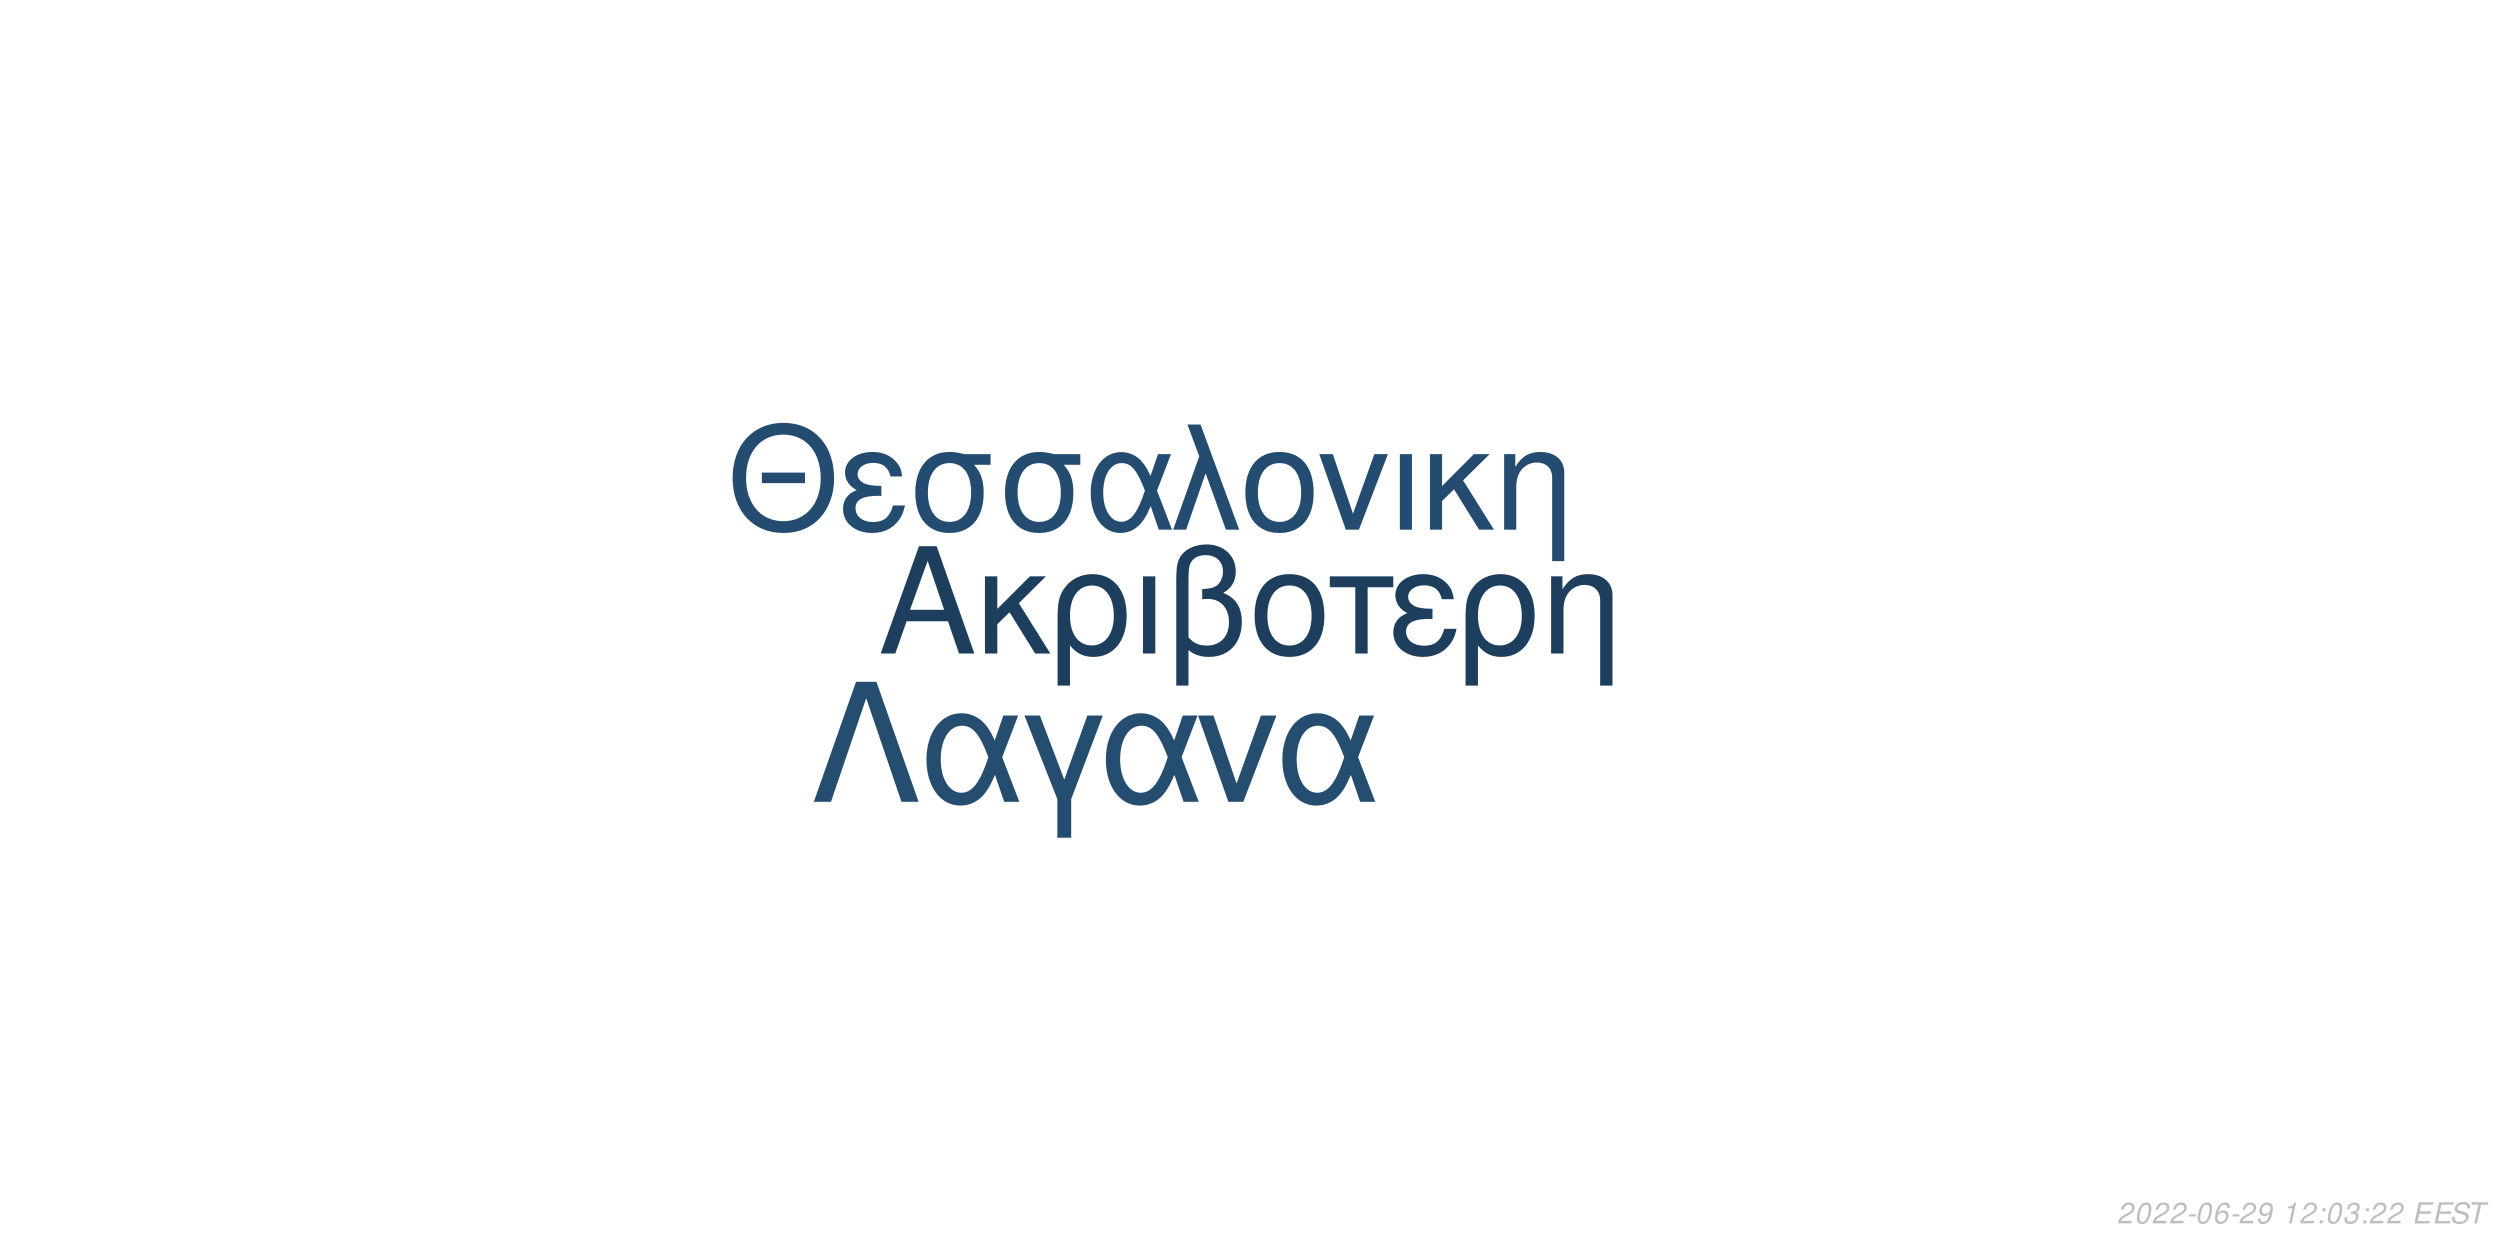
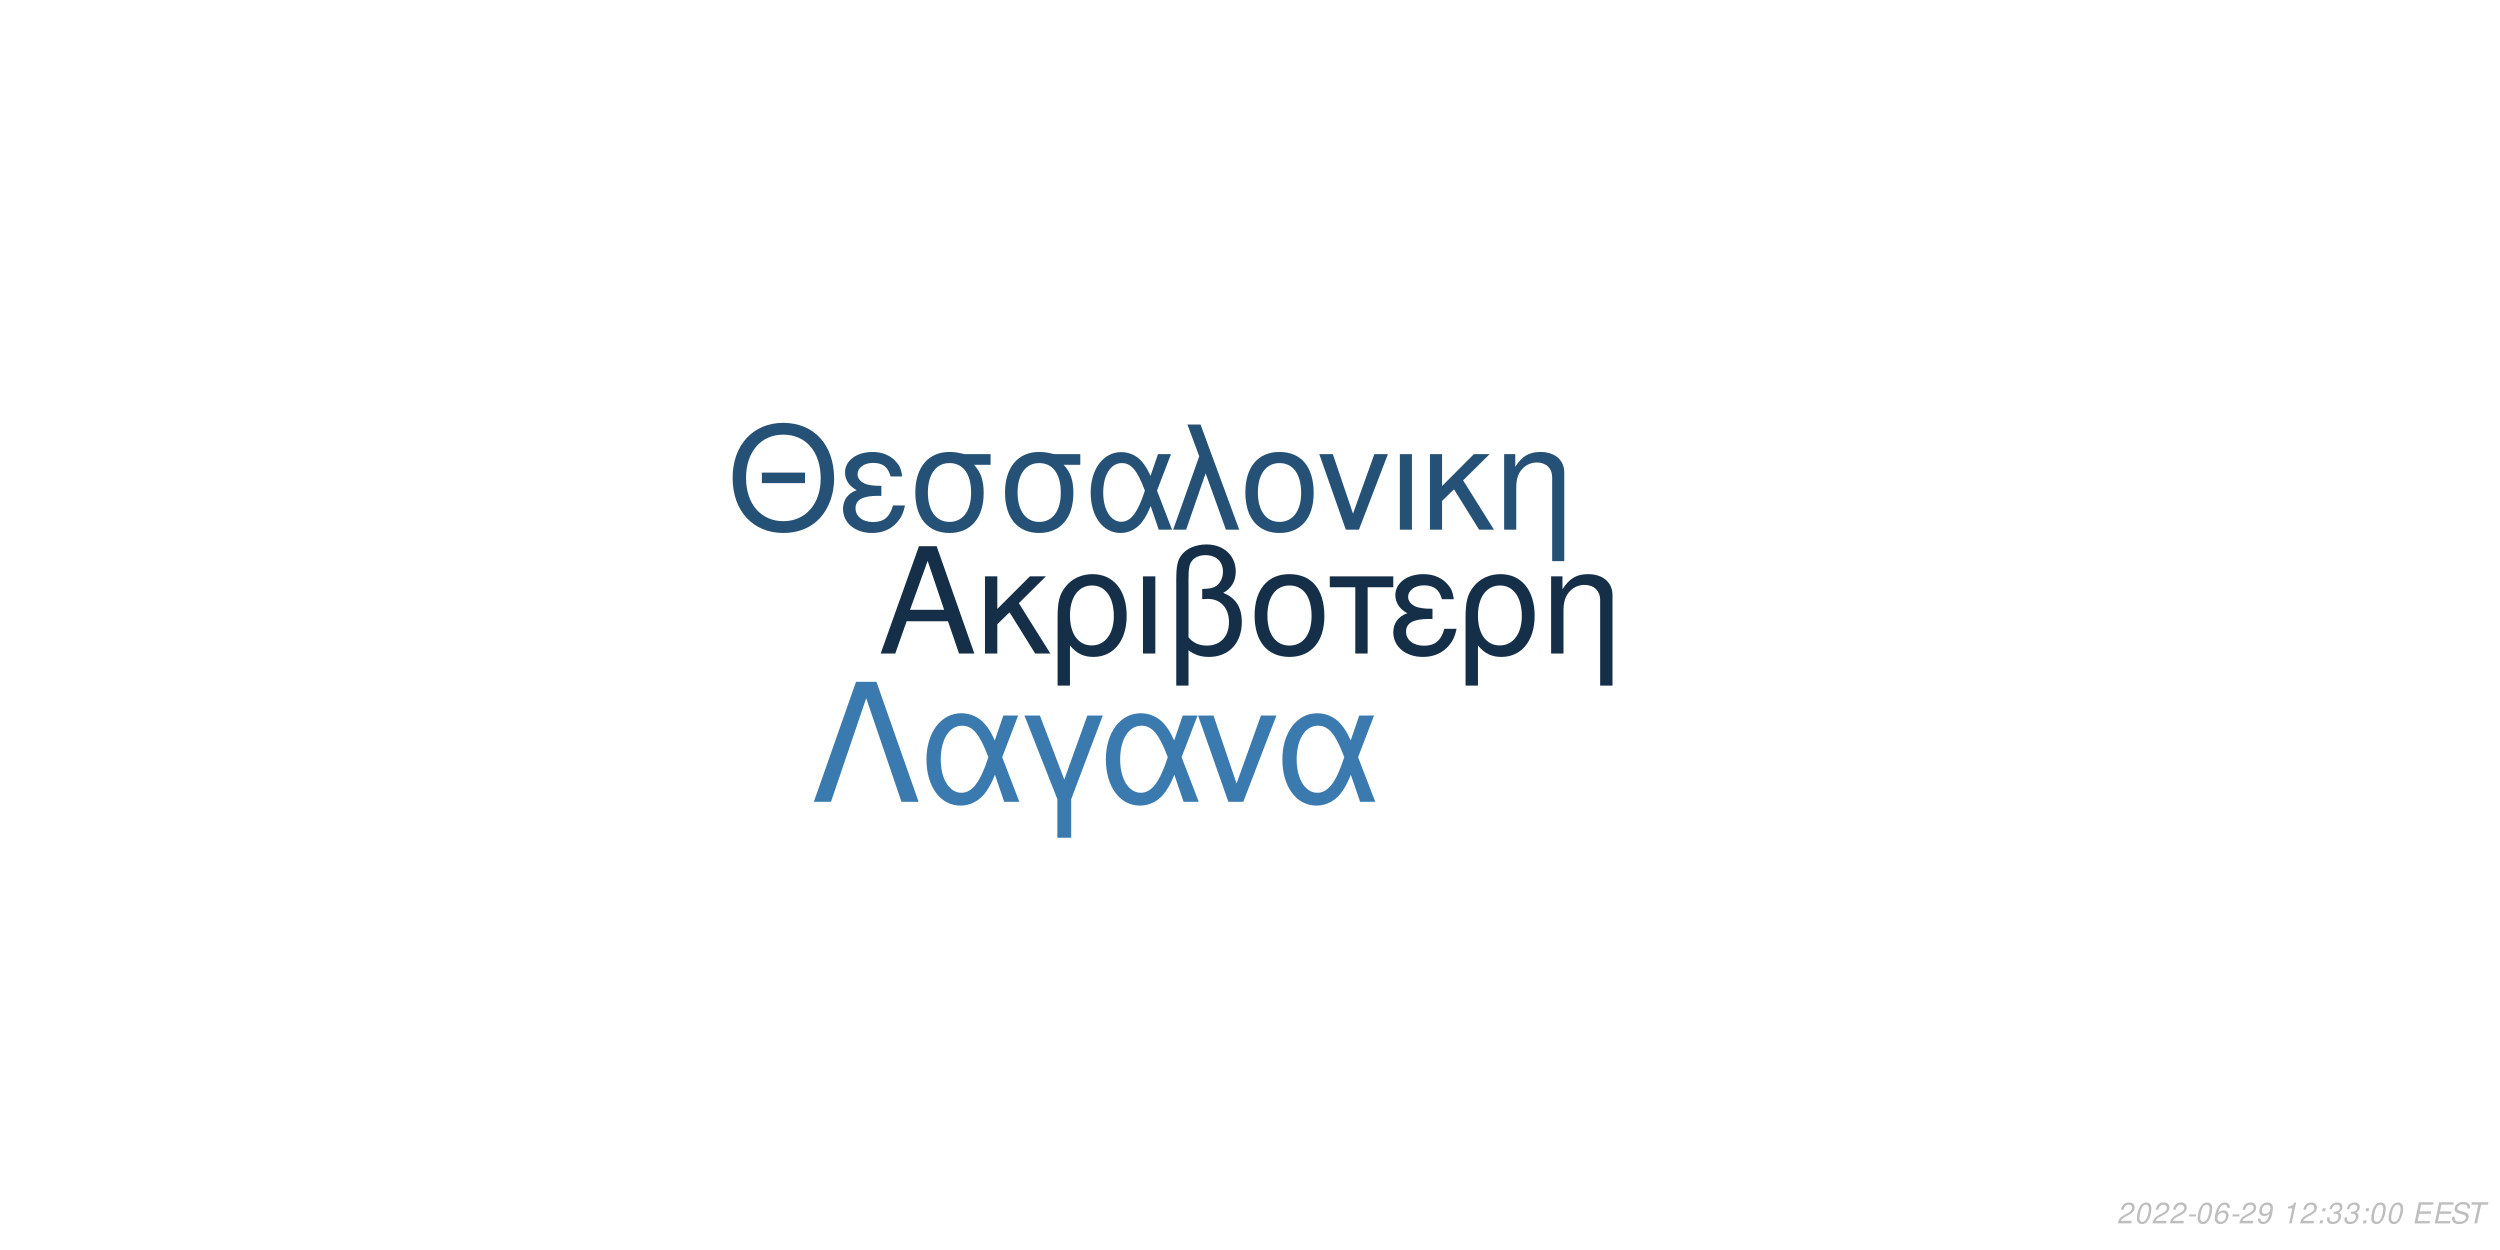
<svg xmlns="http://www.w3.org/2000/svg" xmlns:xlink="http://www.w3.org/1999/xlink" width="864pt" height="432pt" viewBox="0 0 864 432" version="1.1">
  <defs>
    <g>
      <symbol overflow="visible" id="glyph0-0">
        <path style="stroke:none;" d="" />
      </symbol>
      <symbol overflow="visible" id="glyph0-1">
        <path style="stroke:none;" d="M 24.125 -11.141 L 27.938 0 L 33.234 0 L 20.203 -37.094 L 14.094 -37.094 L 0.859 0 L 5.906 0 L 9.828 -11.141 Z M 22.797 -15.109 L 11 -15.109 L 17.094 -32.016 Z M 22.797 -15.109 " />
      </symbol>
      <symbol overflow="visible" id="glyph0-2">
        <path style="stroke:none;" d="M 7.172 -15.422 L 7.172 -26.672 L 2.906 -26.672 L 2.906 0 L 7.172 0 L 7.172 -10.125 L 11.406 -14.25 L 20.25 0 L 25.5 0 L 14.609 -17.406 L 23.969 -26.672 L 18.422 -26.672 Z M 7.172 -15.422 " />
      </symbol>
      <symbol overflow="visible" id="glyph0-3">
        <path style="stroke:none;" d="M 3 11.094 L 7.281 11.094 L 7.281 -2.797 C 9.516 -0.047 11.953 1.172 15.375 1.172 C 22.344 1.172 26.875 -4.422 26.875 -13.031 C 26.875 -21.891 22.297 -27.438 15.062 -27.438 C 11.297 -27.438 7.984 -25.906 5.797 -23.156 C 3.672 -20.516 3 -17.969 3 -12.359 Z M 14.906 -23.516 C 19.547 -23.516 22.438 -19.438 22.438 -12.922 C 22.438 -6.812 19.391 -2.797 14.812 -2.797 C 10.172 -2.797 7.281 -6.766 7.281 -13.125 C 7.281 -19.484 10.234 -23.516 14.906 -23.516 Z M 14.906 -23.516 " />
      </symbol>
      <symbol overflow="visible" id="glyph0-4">
        <path style="stroke:none;" d="M 3.516 0 L 7.781 0 L 7.781 -26.672 L 3.516 -26.672 Z M 3.516 0 " />
      </symbol>
      <symbol overflow="visible" id="glyph0-5">
        <path style="stroke:none;" d="M 4.016 11.094 L 8.25 11.094 L 8.25 -1.172 C 10.172 0.406 12.422 1.172 15.312 1.172 C 22.188 1.172 26.672 -3.609 26.672 -10.891 C 26.672 -15.984 24.578 -19.234 20.25 -20.969 C 23.109 -22.547 24.578 -25.031 24.578 -28.344 C 24.578 -33.844 20.406 -37.703 14.453 -37.703 C 10.938 -37.703 7.734 -36.391 6 -34.25 C 4.484 -32.422 4.016 -30.328 4.016 -25.391 Z M 8.25 -25.656 C 8.25 -29.359 8.5 -30.844 9.469 -32.062 C 10.375 -33.281 12.156 -34 14.094 -34 C 17.812 -34 20.156 -31.812 20.156 -28.297 C 20.156 -25.953 18.984 -23.812 17.297 -23.047 C 16.281 -22.547 15.469 -22.438 12.984 -22.297 L 12.984 -18.781 C 13.734 -18.828 14.344 -18.875 14.969 -18.875 C 19.344 -18.875 22.234 -15.719 22.234 -10.891 C 22.234 -5.906 19.281 -2.75 14.656 -2.75 C 11.953 -2.75 9.922 -3.609 8.25 -5.594 Z M 8.25 -25.656 " />
      </symbol>
      <symbol overflow="visible" id="glyph0-6">
        <path style="stroke:none;" d="M 14.094 -27.438 C 6.562 -27.438 2.094 -22.094 2.094 -13.125 C 2.094 -4.125 6.562 1.172 14.141 1.172 C 21.672 1.172 26.203 -4.172 26.203 -12.922 C 26.203 -22.188 21.828 -27.438 14.094 -27.438 Z M 14.141 -23.516 C 18.938 -23.516 21.781 -19.594 21.781 -12.984 C 21.781 -6.672 18.828 -2.75 14.141 -2.75 C 9.422 -2.75 6.516 -6.672 6.516 -13.125 C 6.516 -19.594 9.422 -23.516 14.141 -23.516 Z M 14.141 -23.516 " />
      </symbol>
      <symbol overflow="visible" id="glyph0-7">
        <path style="stroke:none;" d="M 7.891 0 L 12.156 0 L 12.156 -22.906 L 21.016 -22.906 L 21.016 -26.672 L -0.922 -26.672 L -0.922 -22.906 L 7.891 -22.906 Z M 7.891 0 " />
      </symbol>
      <symbol overflow="visible" id="glyph0-8">
        <path style="stroke:none;" d="M 14.562 -15.469 C 11.344 -15.469 9.562 -15.781 8.297 -16.438 C 6.922 -17.203 6.156 -18.328 6.156 -19.547 C 6.156 -21.891 8.453 -23.562 11.656 -23.562 C 15.062 -23.562 16.953 -22.094 17.812 -18.781 L 21.938 -18.781 C 21.578 -21.266 21.062 -22.5 19.797 -23.922 C 17.812 -26.203 14.906 -27.438 11.453 -27.438 C 5.797 -27.438 1.734 -24.375 1.734 -20.203 C 1.734 -17.609 3.156 -15.375 5.859 -13.938 C 2.797 -12.875 1.016 -10.484 1.016 -7.328 C 1.016 -2.391 5.297 1.172 11.25 1.172 C 14.969 1.172 17.906 -0.109 20.156 -2.641 C 21.578 -4.328 22.297 -5.797 22.906 -8.547 L 18.672 -8.547 C 17.5 -4.422 15.422 -2.703 11.609 -2.703 C 7.938 -2.703 5.438 -4.688 5.438 -7.578 C 5.438 -10.578 7.938 -11.953 13.484 -11.953 C 13.641 -11.953 14.094 -11.953 14.562 -11.906 Z M 14.562 -15.469 " />
      </symbol>
      <symbol overflow="visible" id="glyph0-9">
        <path style="stroke:none;" d="M 3.562 -26.672 L 3.562 0 L 7.844 0 L 7.844 -14.703 C 7.844 -17.906 8.5 -19.891 10.031 -21.531 C 11.406 -22.953 13.188 -23.719 15.062 -23.719 C 18.375 -23.719 20.516 -21.672 20.516 -18.469 L 20.516 11.094 L 24.781 11.094 L 24.781 -20.156 C 24.781 -24.578 21.469 -27.438 16.328 -27.438 C 12.359 -27.438 9.828 -25.906 7.484 -22.188 L 7.484 -26.672 Z M 3.562 -26.672 " />
      </symbol>
      <symbol overflow="visible" id="glyph1-0">
        <path style="stroke:none;" d="" />
      </symbol>
      <symbol overflow="visible" id="glyph1-1">
        <path style="stroke:none;" d="M 26.859 -19.734 L 11.953 -19.734 L 11.953 -16.094 L 26.859 -16.094 Z M 19.328 -36.922 C 8.922 -36.922 1.844 -29.25 1.844 -17.891 C 1.844 -6.484 8.875 1.141 19.391 1.141 C 23.812 1.141 27.703 -0.203 30.641 -2.688 C 34.578 -6.031 36.922 -11.656 36.922 -17.594 C 36.922 -29.297 30 -36.922 19.328 -36.922 Z M 19.328 -32.844 C 27.203 -32.844 32.281 -26.906 32.281 -17.688 C 32.281 -8.922 27.062 -2.938 19.391 -2.938 C 11.609 -2.938 6.484 -8.922 6.484 -17.891 C 6.484 -26.859 11.609 -32.844 19.328 -32.844 Z M 19.328 -32.844 " />
      </symbol>
      <symbol overflow="visible" id="glyph1-2">
        <path style="stroke:none;" d="M 14.25 -15.141 C 11.109 -15.141 9.375 -15.453 8.125 -16.094 C 6.781 -16.844 6.031 -17.938 6.031 -19.141 C 6.031 -21.422 8.266 -23.078 11.406 -23.078 C 14.75 -23.078 16.594 -21.625 17.438 -18.391 L 21.469 -18.391 C 21.125 -20.828 20.625 -22.031 19.391 -23.422 C 17.438 -25.656 14.594 -26.859 11.219 -26.859 C 5.688 -26.859 1.688 -23.875 1.688 -19.781 C 1.688 -17.234 3.094 -15.047 5.734 -13.656 C 2.734 -12.609 1 -10.266 1 -7.172 C 1 -2.344 5.188 1.141 11.016 1.141 C 14.656 1.141 17.547 -0.094 19.734 -2.594 C 21.125 -4.234 21.828 -5.688 22.422 -8.375 L 18.281 -8.375 C 17.141 -4.328 15.094 -2.641 11.359 -2.641 C 7.766 -2.641 5.328 -4.578 5.328 -7.422 C 5.328 -10.359 7.766 -11.703 13.203 -11.703 C 13.359 -11.703 13.797 -11.703 14.25 -11.656 Z M 14.25 -15.141 " />
      </symbol>
      <symbol overflow="visible" id="glyph1-3">
        <path style="stroke:none;" d="M 29 -26.109 L 19.938 -26.109 C 17.594 -26.703 16.438 -26.859 14.703 -26.859 C 7.469 -26.859 2.984 -21.469 2.984 -12.859 C 2.984 -4.031 7.375 1.141 14.797 1.141 C 22.172 1.141 26.609 -4.078 26.609 -12.656 C 26.609 -17.047 25.656 -19.828 23.266 -22.422 L 29 -22.422 Z M 14.797 -23.016 C 19.531 -23.016 22.266 -19.234 22.266 -12.75 C 22.266 -6.531 19.438 -2.688 14.797 -2.688 C 10.172 -2.688 7.328 -6.531 7.328 -12.859 C 7.328 -19.188 10.172 -23.016 14.797 -23.016 Z M 14.797 -23.016 " />
      </symbol>
      <symbol overflow="visible" id="glyph1-4">
        <path style="stroke:none;" d="M 29.344 -26.109 L 24.859 -26.109 L 22.266 -18.578 C 21.125 -21.031 20.484 -22.125 19.328 -23.469 C 17.547 -25.609 14.906 -26.812 12.156 -26.812 C 5.984 -26.812 1.594 -20.984 1.594 -12.812 C 1.594 -4.578 5.828 1.141 11.906 1.141 C 14.953 1.141 17.734 -0.344 19.625 -3.047 C 20.672 -4.531 21.281 -5.688 22.328 -8.172 L 25.109 0 L 29.703 0 L 24.516 -13.5 Z M 20.328 -13.5 C 17.891 -5.922 15.453 -2.734 12.156 -2.734 C 8.516 -2.734 5.922 -6.922 5.922 -12.812 C 5.922 -18.938 8.516 -23.016 12.359 -23.016 C 15.594 -23.016 17.688 -20.531 20.328 -13.5 Z M 20.328 -13.5 " />
      </symbol>
      <symbol overflow="visible" id="glyph1-5">
        <path style="stroke:none;" d="M 1.094 0 L 5.578 0 L 12.312 -19.484 L 19.328 0 L 23.922 0 L 10.562 -36.328 L 6.031 -36.328 L 10.109 -25.359 Z M 1.094 0 " />
      </symbol>
      <symbol overflow="visible" id="glyph1-6">
        <path style="stroke:none;" d="M 13.797 -26.859 C 6.422 -26.859 2.047 -21.625 2.047 -12.859 C 2.047 -4.031 6.422 1.141 13.859 1.141 C 21.234 1.141 25.656 -4.078 25.656 -12.656 C 25.656 -21.719 21.375 -26.859 13.797 -26.859 Z M 13.859 -23.016 C 18.531 -23.016 21.328 -19.188 21.328 -12.703 C 21.328 -6.531 18.438 -2.688 13.859 -2.688 C 9.219 -2.688 6.375 -6.531 6.375 -12.859 C 6.375 -19.188 9.219 -23.016 13.859 -23.016 Z M 13.859 -23.016 " />
      </symbol>
      <symbol overflow="visible" id="glyph1-7">
        <path style="stroke:none;" d="M 14.297 0 L 24.312 -26.109 L 19.625 -26.109 L 12.25 -5.531 L 5.281 -26.109 L 0.594 -26.109 L 9.766 0 Z M 14.297 0 " />
      </symbol>
      <symbol overflow="visible" id="glyph1-8">
        <path style="stroke:none;" d="M 3.438 0 L 7.625 0 L 7.625 -26.109 L 3.438 -26.109 Z M 3.438 0 " />
      </symbol>
      <symbol overflow="visible" id="glyph1-9">
        <path style="stroke:none;" d="M 7.031 -15.094 L 7.031 -26.109 L 2.844 -26.109 L 2.844 0 L 7.031 0 L 7.031 -9.922 L 11.156 -13.953 L 19.828 0 L 24.969 0 L 14.297 -17.047 L 23.469 -26.109 L 18.031 -26.109 Z M 7.031 -15.094 " />
      </symbol>
      <symbol overflow="visible" id="glyph1-10">
        <path style="stroke:none;" d="M 3.484 -26.109 L 3.484 0 L 7.672 0 L 7.672 -14.406 C 7.672 -17.547 8.328 -19.484 9.812 -21.078 C 11.156 -22.469 12.906 -23.219 14.75 -23.219 C 17.984 -23.219 20.078 -21.234 20.078 -18.094 L 20.078 10.859 L 24.266 10.859 L 24.266 -19.734 C 24.266 -24.062 21.031 -26.859 16 -26.859 C 12.109 -26.859 9.609 -25.359 7.328 -21.719 L 7.328 -26.109 Z M 3.484 -26.109 " />
      </symbol>
      <symbol overflow="visible" id="glyph2-0">
        <path style="stroke:none;" d="" />
      </symbol>
      <symbol overflow="visible" id="glyph2-1">
        <path style="stroke:none;" d="M 22.531 -41.484 L 15.484 -41.484 L 0.906 0 L 6.828 0 L 19 -35.797 L 31.188 0 L 37.109 0 Z M 22.531 -41.484 " />
      </symbol>
      <symbol overflow="visible" id="glyph2-2">
        <path style="stroke:none;" d="M 33.516 -29.812 L 28.391 -29.812 L 25.438 -21.219 C 24.125 -24.016 23.391 -25.266 22.078 -26.797 C 20.031 -29.25 17.016 -30.609 13.891 -30.609 C 6.828 -30.609 1.828 -23.953 1.828 -14.625 C 1.828 -5.234 6.656 1.312 13.594 1.312 C 17.078 1.312 20.266 -0.391 22.422 -3.469 C 23.609 -5.172 24.297 -6.484 25.5 -9.328 L 28.688 0 L 33.922 0 L 28 -15.422 Z M 23.219 -15.422 C 20.422 -6.766 17.641 -3.125 13.891 -3.125 C 9.734 -3.125 6.766 -7.906 6.766 -14.625 C 6.766 -21.625 9.734 -26.297 14.109 -26.297 C 17.812 -26.297 20.203 -23.453 23.219 -15.422 Z M 23.219 -15.422 " />
      </symbol>
      <symbol overflow="visible" id="glyph2-3">
        <path style="stroke:none;" d="M 12.062 12.406 L 16.844 12.406 L 16.844 -0.906 L 27.766 -29.812 L 22.422 -29.812 L 14.453 -7.688 L 6.031 -29.812 L 0.688 -29.812 L 12.062 -0.906 Z M 12.062 12.406 " />
      </symbol>
      <symbol overflow="visible" id="glyph2-4">
        <path style="stroke:none;" d="M 16.328 0 L 27.766 -29.812 L 22.422 -29.812 L 14 -6.312 L 6.031 -29.812 L 0.688 -29.812 L 11.156 0 Z M 16.328 0 " />
      </symbol>
      <symbol overflow="visible" id="glyph3-0">
        <path style="stroke:none;" d="" />
      </symbol>
      <symbol overflow="visible" id="glyph3-1">
        <path style="stroke:none;" d="M 5.234 -0.875 L 1.469 -0.875 C 1.641 -1.375 2.203 -1.891 3.109 -2.344 L 4.234 -2.938 C 5.562 -3.625 6.219 -4.469 6.219 -5.484 C 6.219 -5.938 6.062 -6.359 5.797 -6.656 C 5.469 -7.047 4.984 -7.234 4.312 -7.234 C 2.766 -7.234 1.891 -6.453 1.484 -4.734 L 2.375 -4.734 C 2.484 -5.188 2.609 -5.484 2.797 -5.75 C 3.094 -6.203 3.609 -6.453 4.188 -6.453 C 4.891 -6.453 5.344 -6.031 5.344 -5.375 C 5.344 -4.703 4.859 -4.094 4.016 -3.656 L 2.984 -3.125 C 1.234 -2.188 0.797 -1.656 0.344 -0.016 L 5.047 -0.016 Z M 5.234 -0.875 " />
      </symbol>
      <symbol overflow="visible" id="glyph3-2">
        <path style="stroke:none;" d="M 4.203 -7.234 C 3.375 -7.234 2.688 -6.812 2.125 -5.984 C 1.484 -5.047 0.984 -3.188 0.984 -1.734 C 0.984 -1.109 1.172 -0.562 1.484 -0.266 C 1.797 0.047 2.281 0.234 2.766 0.234 C 3.625 0.234 4.281 -0.156 4.859 -1.016 C 5.516 -1.953 6 -3.797 6 -5.266 C 6 -6.5 5.328 -7.234 4.203 -7.234 Z M 4.094 -6.453 C 4.734 -6.453 5.125 -5.984 5.125 -5.156 C 5.125 -4.203 4.781 -2.625 4.406 -1.812 C 3.984 -0.938 3.516 -0.547 2.875 -0.547 C 2.25 -0.547 1.875 -1.031 1.875 -1.828 C 1.875 -2.797 2.203 -4.344 2.594 -5.203 C 2.984 -6.047 3.453 -6.453 4.094 -6.453 Z M 4.094 -6.453 " />
      </symbol>
      <symbol overflow="visible" id="glyph3-3">
        <path style="stroke:none;" d="M 3.516 -3.125 L 1.125 -3.125 L 0.969 -2.406 L 3.359 -2.406 Z M 3.516 -3.125 " />
      </symbol>
      <symbol overflow="visible" id="glyph3-4">
        <path style="stroke:none;" d="M 6.125 -5.344 L 6.141 -5.625 C 6.141 -6.609 5.453 -7.234 4.391 -7.234 C 3.438 -7.234 2.641 -6.719 2.016 -5.703 C 1.422 -4.781 0.938 -2.953 0.938 -1.688 C 0.938 -0.516 1.688 0.234 2.859 0.234 C 3.703 0.234 4.438 -0.156 5 -0.875 C 5.406 -1.422 5.672 -2.156 5.672 -2.766 C 5.672 -3.812 4.969 -4.5 3.906 -4.5 C 3.234 -4.5 2.672 -4.234 2.094 -3.625 C 2.406 -5.375 3.234 -6.453 4.25 -6.453 C 4.703 -6.453 5.062 -6.234 5.172 -5.844 C 5.203 -5.719 5.234 -5.578 5.25 -5.344 Z M 3.656 -3.734 C 4.344 -3.734 4.797 -3.281 4.797 -2.625 C 4.797 -1.469 3.984 -0.547 2.984 -0.547 C 2.297 -0.547 1.812 -1.047 1.812 -1.766 C 1.812 -2.859 2.625 -3.734 3.656 -3.734 Z M 3.656 -3.734 " />
      </symbol>
      <symbol overflow="visible" id="glyph3-5">
        <path style="stroke:none;" d="M 0.844 -1.656 C 0.844 -1.547 0.844 -1.438 0.844 -1.375 C 0.844 -0.406 1.531 0.234 2.578 0.234 C 3.203 0.234 3.766 0.016 4.297 -0.438 C 4.938 -1 5.312 -1.656 5.594 -2.719 C 5.844 -3.672 6.016 -4.766 6.016 -5.375 C 6.016 -5.844 5.844 -6.328 5.547 -6.656 C 5.203 -7.031 4.703 -7.234 4.062 -7.234 C 2.516 -7.234 1.297 -5.938 1.297 -4.266 C 1.297 -3.203 1.984 -2.547 3.047 -2.547 C 3.484 -2.547 3.953 -2.672 4.281 -2.891 C 4.406 -2.984 4.547 -3.078 4.828 -3.344 C 4.438 -1.484 3.703 -0.547 2.703 -0.547 C 2.109 -0.547 1.719 -0.938 1.719 -1.547 L 1.719 -1.656 Z M 3.953 -6.453 C 4.625 -6.453 5.141 -5.953 5.141 -5.281 C 5.141 -4.188 4.312 -3.312 3.297 -3.312 C 2.594 -3.312 2.172 -3.734 2.172 -4.453 C 2.172 -5.562 2.984 -6.453 3.953 -6.453 Z M 3.953 -6.453 " />
      </symbol>
      <symbol overflow="visible" id="glyph3-6">
        <path style="stroke:none;" d="" />
      </symbol>
      <symbol overflow="visible" id="glyph3-7">
        <path style="stroke:none;" d="M 3.703 -5.188 L 2.594 0 L 3.469 0 L 5.016 -7.234 L 4.438 -7.234 C 3.906 -6.156 3.688 -6.016 2.234 -5.812 L 2.109 -5.188 Z M 3.703 -5.188 " />
      </symbol>
      <symbol overflow="visible" id="glyph3-8">
        <path style="stroke:none;" d="M 2.359 -1.031 L 1.312 -1.031 L 1.094 0 L 2.141 0 Z M 3.266 -5.234 L 2.219 -5.234 L 2 -4.203 L 3.047 -4.203 Z M 3.266 -5.234 " />
      </symbol>
      <symbol overflow="visible" id="glyph3-9">
        <path style="stroke:none;" d="M 2.922 -3.312 C 3.125 -3.344 3.234 -3.344 3.375 -3.344 C 4.203 -3.344 4.688 -3 4.688 -2.406 C 4.688 -1.312 3.906 -0.547 2.781 -0.547 C 2.047 -0.547 1.594 -0.938 1.594 -1.562 C 1.594 -1.719 1.609 -1.844 1.656 -2.094 L 0.766 -2.094 C 0.734 -1.797 0.719 -1.641 0.719 -1.469 C 0.719 -0.375 1.406 0.234 2.641 0.234 C 3.547 0.234 4.297 -0.078 4.812 -0.656 C 5.266 -1.156 5.562 -1.875 5.562 -2.547 C 5.562 -3.125 5.344 -3.453 4.797 -3.734 C 5.641 -4.234 6.016 -4.844 6.016 -5.734 C 6.016 -6.656 5.312 -7.234 4.203 -7.234 C 3.375 -7.234 2.672 -6.938 2.188 -6.375 C 1.891 -6.031 1.703 -5.641 1.516 -4.906 L 2.391 -4.906 C 2.5 -5.359 2.594 -5.594 2.734 -5.812 C 3.047 -6.234 3.516 -6.453 4.078 -6.453 C 4.734 -6.453 5.141 -6.125 5.141 -5.578 C 5.141 -5.188 5.016 -4.797 4.797 -4.547 C 4.516 -4.234 4 -4.062 3.266 -4.062 L 3.078 -4.062 Z M 2.922 -3.312 " />
      </symbol>
      <symbol overflow="visible" id="glyph3-10">
        <path style="stroke:none;" d="M 2.547 -3.312 L 6.5 -3.312 L 6.688 -4.141 L 2.719 -4.141 L 3.219 -6.469 L 7.344 -6.469 L 7.516 -7.297 L 2.453 -7.297 L 0.906 0 L 6.125 0 L 6.297 -0.812 L 2.016 -0.812 Z M 2.547 -3.312 " />
      </symbol>
      <symbol overflow="visible" id="glyph3-11">
        <path style="stroke:none;" d="M 7.062 -5.156 C 7.125 -5.438 7.141 -5.562 7.141 -5.703 C 7.141 -6.156 6.938 -6.594 6.594 -6.891 C 6.188 -7.25 5.656 -7.406 4.875 -7.406 C 3.844 -7.406 3.047 -7.125 2.5 -6.562 C 2.094 -6.141 1.781 -5.438 1.781 -4.922 C 1.781 -4.297 2.219 -3.766 2.891 -3.562 L 4.594 -3.094 C 5.406 -2.859 5.734 -2.578 5.734 -2.094 C 5.734 -1.781 5.547 -1.406 5.266 -1.141 C 4.844 -0.766 4.266 -0.578 3.453 -0.578 C 2.328 -0.578 1.812 -0.984 1.812 -1.906 C 1.812 -2.047 1.812 -2.125 1.844 -2.312 L 0.984 -2.312 C 0.906 -2.062 0.891 -1.906 0.891 -1.688 C 0.891 -0.484 1.797 0.234 3.297 0.234 C 4.359 0.234 5.234 -0.062 5.812 -0.609 C 6.344 -1.078 6.688 -1.797 6.688 -2.375 C 6.688 -2.641 6.609 -2.906 6.453 -3.156 C 6.234 -3.5 5.938 -3.703 5.469 -3.828 L 3.75 -4.312 C 2.984 -4.547 2.734 -4.734 2.734 -5.188 C 2.734 -5.547 2.875 -5.844 3.188 -6.109 C 3.547 -6.438 4.031 -6.594 4.703 -6.594 C 5.266 -6.594 5.688 -6.484 5.906 -6.297 C 6.094 -6.125 6.219 -5.797 6.219 -5.516 C 6.219 -5.422 6.203 -5.344 6.188 -5.156 Z M 7.062 -5.156 " />
      </symbol>
      <symbol overflow="visible" id="glyph3-12">
        <path style="stroke:none;" d="M 4.938 -6.469 L 7.312 -6.469 L 7.484 -7.297 L 1.75 -7.297 L 1.578 -6.469 L 3.984 -6.469 L 2.609 0 L 3.547 0 Z M 4.938 -6.469 " />
      </symbol>
    </g>
  </defs>
  <g id="surface1">
    <rect x="0" y="0" width="864" height="432" style="fill:rgb(100%,100%,100%);fill-opacity:1;stroke:none;" />
-     <g style="fill:rgb(11.373%,24.706%,36.471%);fill-opacity:1;">
+     <g style="fill:rgb(8.235%,18.431%,28.627%);fill-opacity:1;">
      <use xlink:href="#glyph0-1" x="303.5" y="225.861" />
      <use xlink:href="#glyph0-2" x="337.5" y="225.861" />
      <use xlink:href="#glyph0-3" x="362.5" y="225.861" />
      <use xlink:href="#glyph0-4" x="391.5" y="225.861" />
      <use xlink:href="#glyph0-5" x="402.5" y="225.861" />
      <use xlink:href="#glyph0-6" x="431.5" y="225.861" />
      <use xlink:href="#glyph0-7" x="460.5" y="225.861" />
      <use xlink:href="#glyph0-8" x="480.5" y="225.861" />
      <use xlink:href="#glyph0-3" x="503.5" y="225.861" />
      <use xlink:href="#glyph0-9" x="532.5" y="225.861" />
    </g>
-     <g style="fill:rgb(14.118%,29.804%,43.922%);fill-opacity:1;">
+     <g style="fill:rgb(14.902%,31.765%,46.275%);fill-opacity:1;">
      <use xlink:href="#glyph1-1" x="251.348" y="183.058" />
      <use xlink:href="#glyph1-2" x="290.348" y="183.058" />
      <use xlink:href="#glyph1-3" x="313.348" y="183.058" />
      <use xlink:href="#glyph1-3" x="344.348" y="183.058" />
      <use xlink:href="#glyph1-4" x="375.348" y="183.058" />
      <use xlink:href="#glyph1-5" x="404.348" y="183.058" />
      <use xlink:href="#glyph1-6" x="428.348" y="183.058" />
      <use xlink:href="#glyph1-7" x="455.348" y="183.058" />
      <use xlink:href="#glyph1-8" x="480.348" y="183.058" />
      <use xlink:href="#glyph1-9" x="491.348" y="183.058" />
      <use xlink:href="#glyph1-10" x="516.348" y="183.058" />
    </g>
-     <g style="fill:rgb(14.118%,30.196%,43.922%);fill-opacity:1;">
+     <g style="fill:rgb(23.137%,47.843%,68.235%);fill-opacity:1;">
      <use xlink:href="#glyph2-1" x="280.359" y="277.105" />
      <use xlink:href="#glyph2-2" x="318.359" y="277.105" />
      <use xlink:href="#glyph2-3" x="353.359" y="277.105" />
      <use xlink:href="#glyph2-2" x="380.359" y="277.105" />
      <use xlink:href="#glyph2-4" x="413.359" y="277.105" />
      <use xlink:href="#glyph2-2" x="441.359" y="277.105" />
    </g>
    <g style="fill:rgb(74.51%,74.51%,74.51%);fill-opacity:1;">
      <use xlink:href="#glyph3-1" x="731.52" y="422.81" />
      <use xlink:href="#glyph3-2" x="737.52" y="422.81" />
      <use xlink:href="#glyph3-1" x="743.52" y="422.81" />
      <use xlink:href="#glyph3-1" x="749.52" y="422.81" />
      <use xlink:href="#glyph3-3" x="755.52" y="422.81" />
      <use xlink:href="#glyph3-2" x="758.52" y="422.81" />
      <use xlink:href="#glyph3-4" x="764.52" y="422.81" />
      <use xlink:href="#glyph3-3" x="770.52" y="422.81" />
      <use xlink:href="#glyph3-1" x="773.52" y="422.81" />
      <use xlink:href="#glyph3-5" x="779.52" y="422.81" />
      <use xlink:href="#glyph3-6" x="785.52" y="422.81" />
      <use xlink:href="#glyph3-7" x="788.52" y="422.81" />
      <use xlink:href="#glyph3-1" x="794.52" y="422.81" />
      <use xlink:href="#glyph3-8" x="800.52" y="422.81" />
-       <use xlink:href="#glyph3-2" x="803.52" y="422.81" />
+       <use xlink:href="#glyph3-9" x="803.52" y="422.81" />
      <use xlink:href="#glyph3-9" x="809.52" y="422.81" />
      <use xlink:href="#glyph3-8" x="815.52" y="422.81" />
-       <use xlink:href="#glyph3-1" x="818.52" y="422.81" />
-       <use xlink:href="#glyph3-1" x="824.52" y="422.81" />
+       <use xlink:href="#glyph3-2" x="818.52" y="422.81" />
+       <use xlink:href="#glyph3-2" x="824.52" y="422.81" />
      <use xlink:href="#glyph3-6" x="830.52" y="422.81" />
      <use xlink:href="#glyph3-10" x="833.52" y="422.81" />
      <use xlink:href="#glyph3-10" x="840.52" y="422.81" />
      <use xlink:href="#glyph3-11" x="846.52" y="422.81" />
      <use xlink:href="#glyph3-12" x="852.52" y="422.81" />
    </g>
  </g>
</svg>
